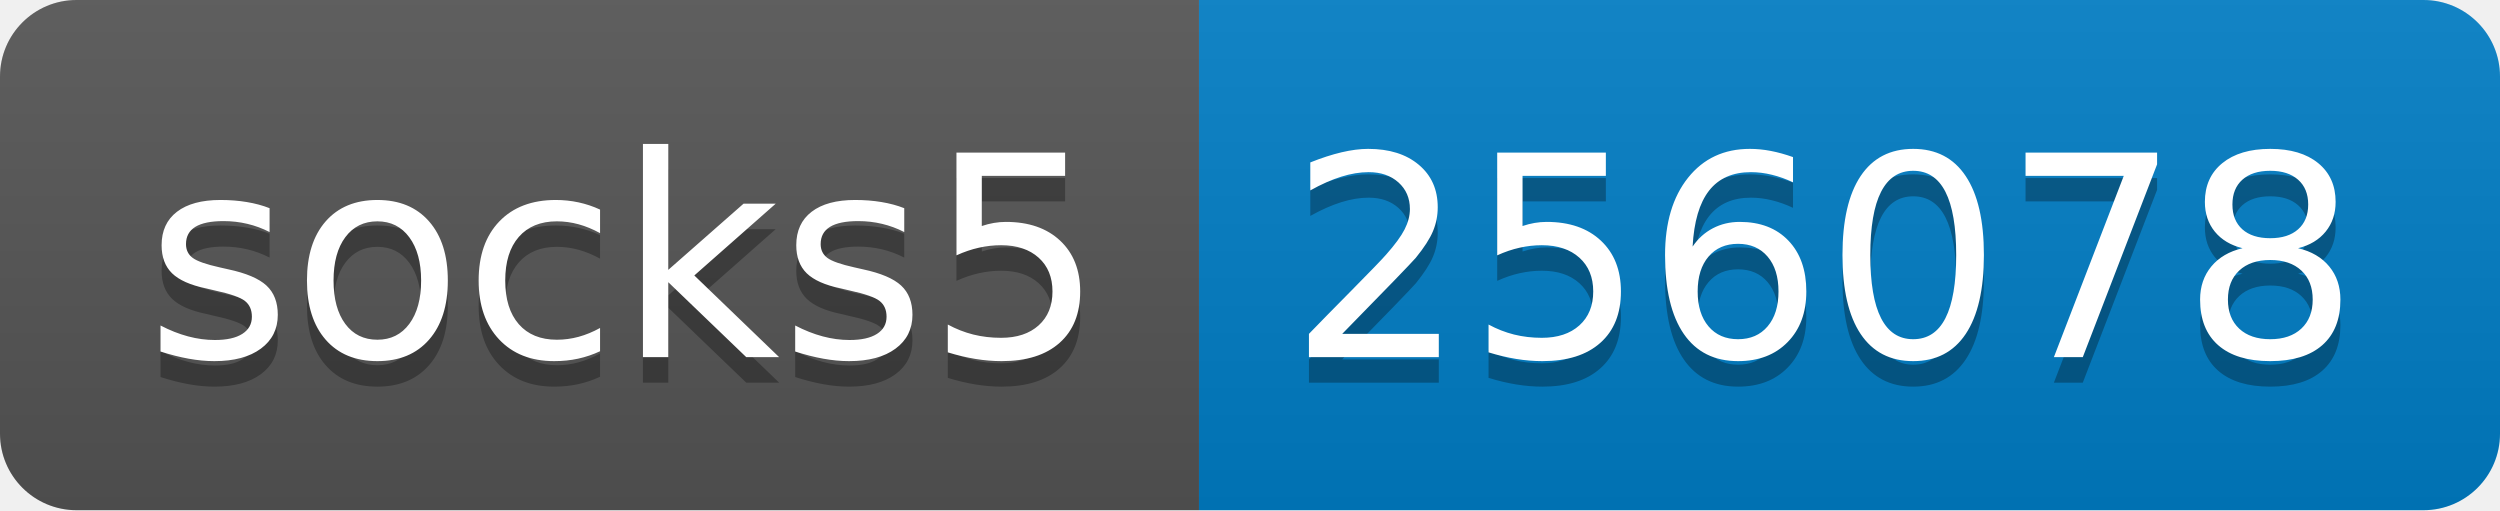
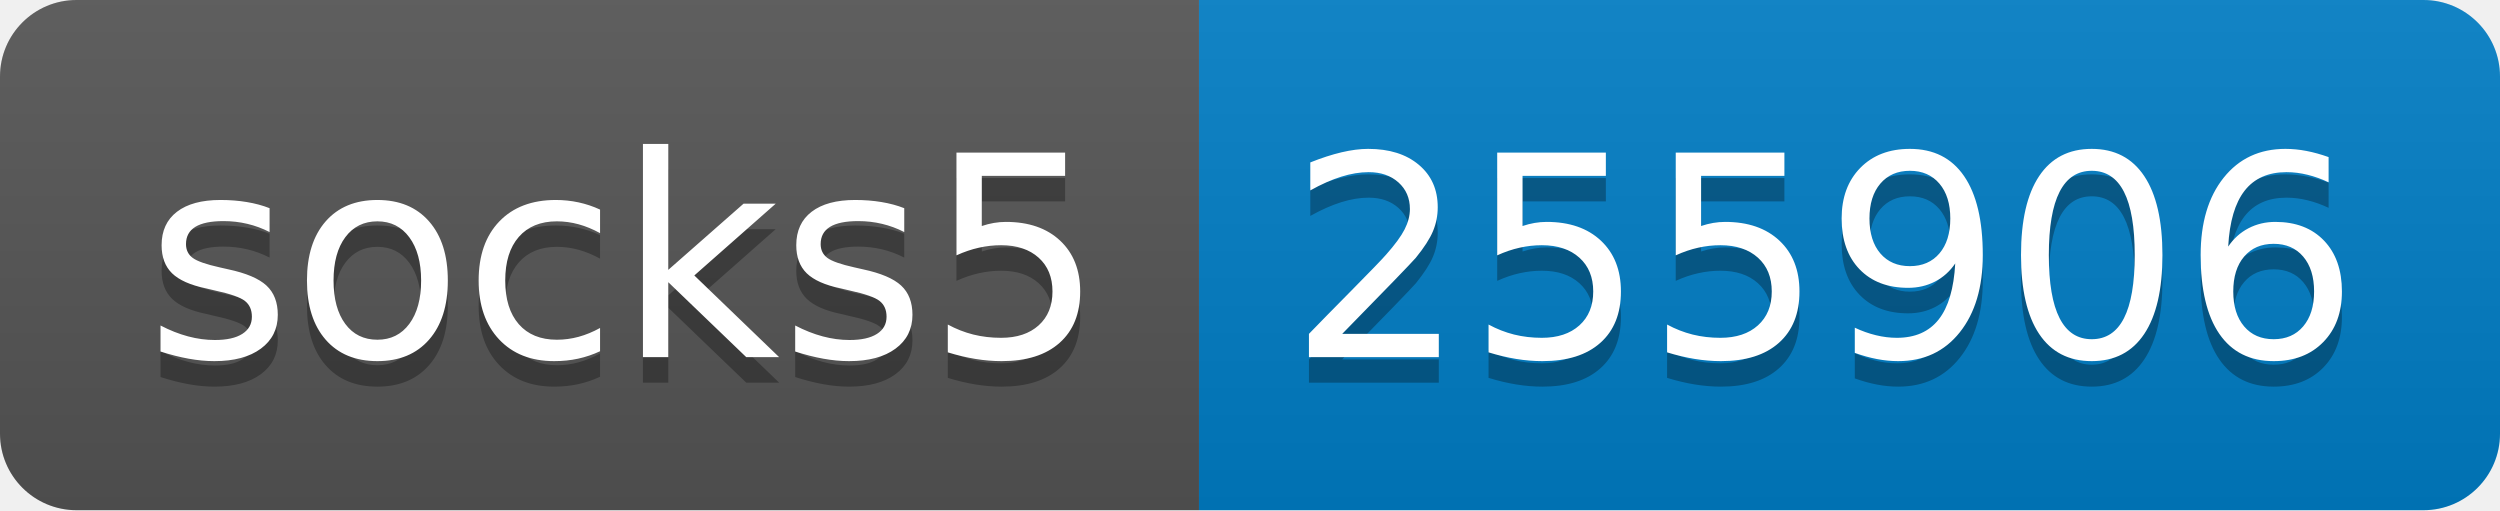
- <svg xmlns="http://www.w3.org/2000/svg" width="98" height="20" role="img" aria-label="socks5: 256078">
+ <svg xmlns="http://www.w3.org/2000/svg" width="98" height="20" role="img" aria-label="socks5: 255906">
  <linearGradient id="s" x2="0" y2="100%">
    <stop offset="0" stop-color="#bbb" stop-opacity=".1" />
    <stop offset="1" stop-opacity=".1" />
  </linearGradient>
  <clipPath id="r">
    <rect width="98" height="20" rx="3" fill="#fff" />
  </clipPath>
  <g clip-path="url(#r)">
    <rect width="47" height="20" fill="#555" />
    <rect x="47" width="51" height="20" fill="#007ec6" />
    <rect width="98" height="20" fill="url(#s)" />
  </g>
  <g fill="#fff" text-anchor="middle" font-family="Verdana,Geneva,DejaVu Sans,sans-serif" text-rendering="geometricPrecision" font-size="110">
    <text aria-hidden="true" x="245" y="150" fill="#010101" fill-opacity=".3" transform="scale(.1)" textLength="370">socks5</text>
    <text x="245" y="140" transform="scale(.1)" fill="#fff" textLength="370">socks5</text>
-     <text aria-hidden="true" x="715" y="150" fill="#010101" fill-opacity=".3" transform="scale(.1)" textLength="410">256078</text>
-     <text x="715" y="140" transform="scale(.1)" fill="#fff" textLength="410">256078</text>
+     <text aria-hidden="true" x="715" y="150" fill="#010101" fill-opacity=".3" transform="scale(.1)" textLength="410">255906</text>
+     <text x="715" y="140" transform="scale(.1)" fill="#fff" textLength="410">255906</text>
  </g>
</svg>
